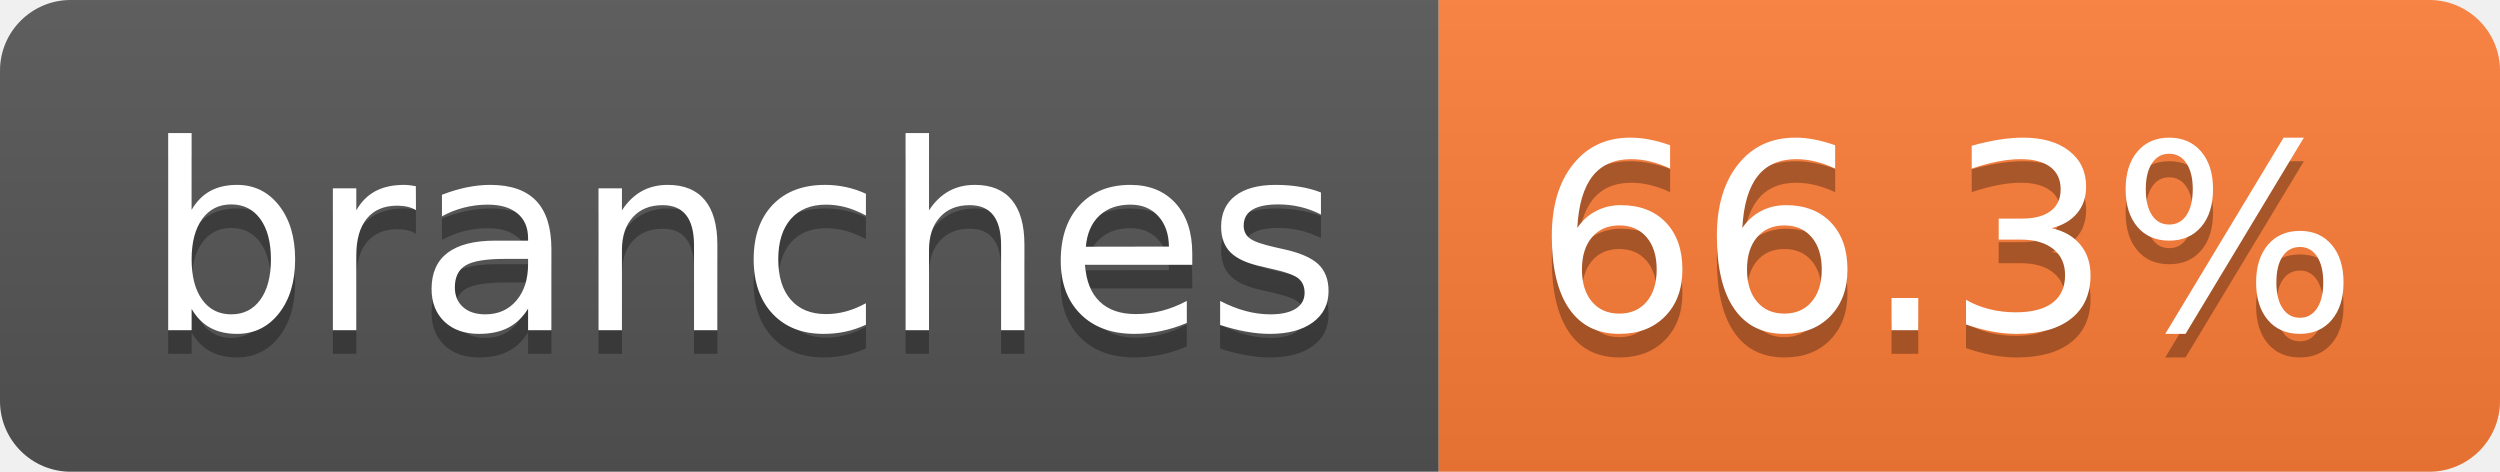
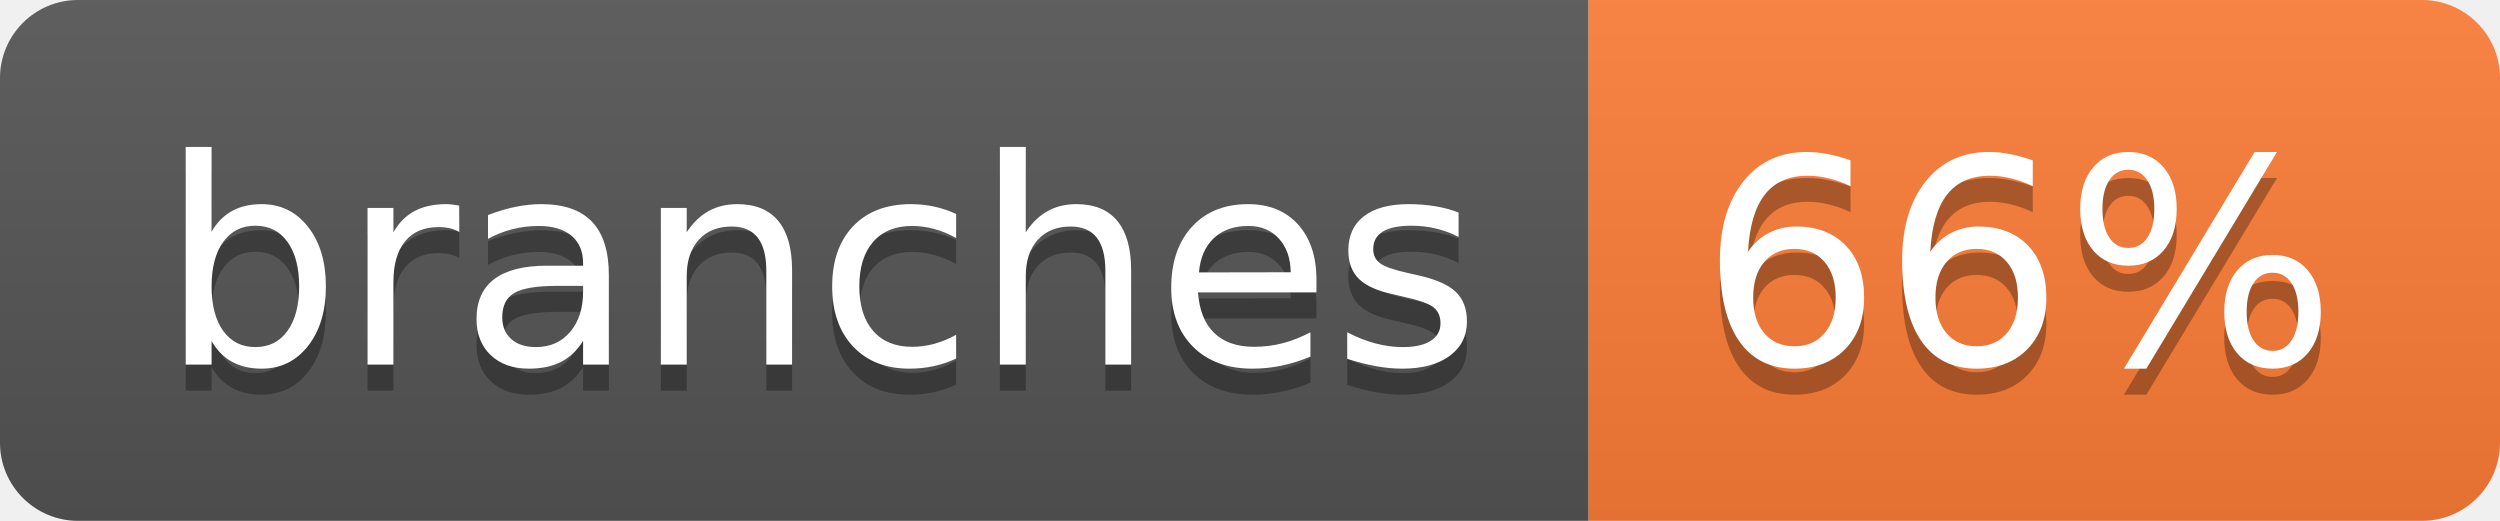
- <svg xmlns="http://www.w3.org/2000/svg" width="106" height="20" role="img" aria-label="branches: 66.3%">
+ <svg xmlns="http://www.w3.org/2000/svg" width="96" height="20" role="img" aria-label="branches: 66%">
  <linearGradient id="s" x2="0" y2="100%">
    <stop offset="0" stop-color="#bbb" stop-opacity=".1" />
    <stop offset="1" stop-opacity=".1" />
  </linearGradient>
  <clipPath id="r">
-     <rect width="106" height="20" rx="3" fill="#fff" />
+     <rect width="96" height="20" rx="3" fill="#fff" />
  </clipPath>
  <g clip-path="url(#r)">
    <rect width="61" height="20" fill="#555" />
-     <rect x="61" width="45" height="20" fill="#fe7d37" />
-     <rect width="106" height="20" fill="url(#s)" />
+     <rect x="61" width="35" height="20" fill="#fe7d37" />
+     <rect width="96" height="20" fill="url(#s)" />
  </g>
  <g fill="#fff" text-anchor="middle" font-family="Verdana,Geneva,DejaVu Sans,sans-serif" text-rendering="geometricPrecision" font-size="110">
    <text aria-hidden="true" x="315" y="150" fill="#010101" fill-opacity=".3" transform="scale(.1)" textLength="507">branches</text>
    <text x="315" y="140" transform="scale(.1)" fill="#fff" textLength="507">branches</text>
-     <text aria-hidden="true" x="825" y="150" fill="#010101" fill-opacity=".3" transform="scale(.1)" textLength="350">66.3%</text>
-     <text x="825" y="140" transform="scale(.1)" fill="#fff" textLength="350">66.3%</text>
+     <text aria-hidden="true" x="775" y="150" fill="#010101" fill-opacity=".3" transform="scale(.1)" textLength="245">66%</text>
+     <text x="775" y="140" transform="scale(.1)" fill="#fff" textLength="245">66%</text>
  </g>
</svg>
